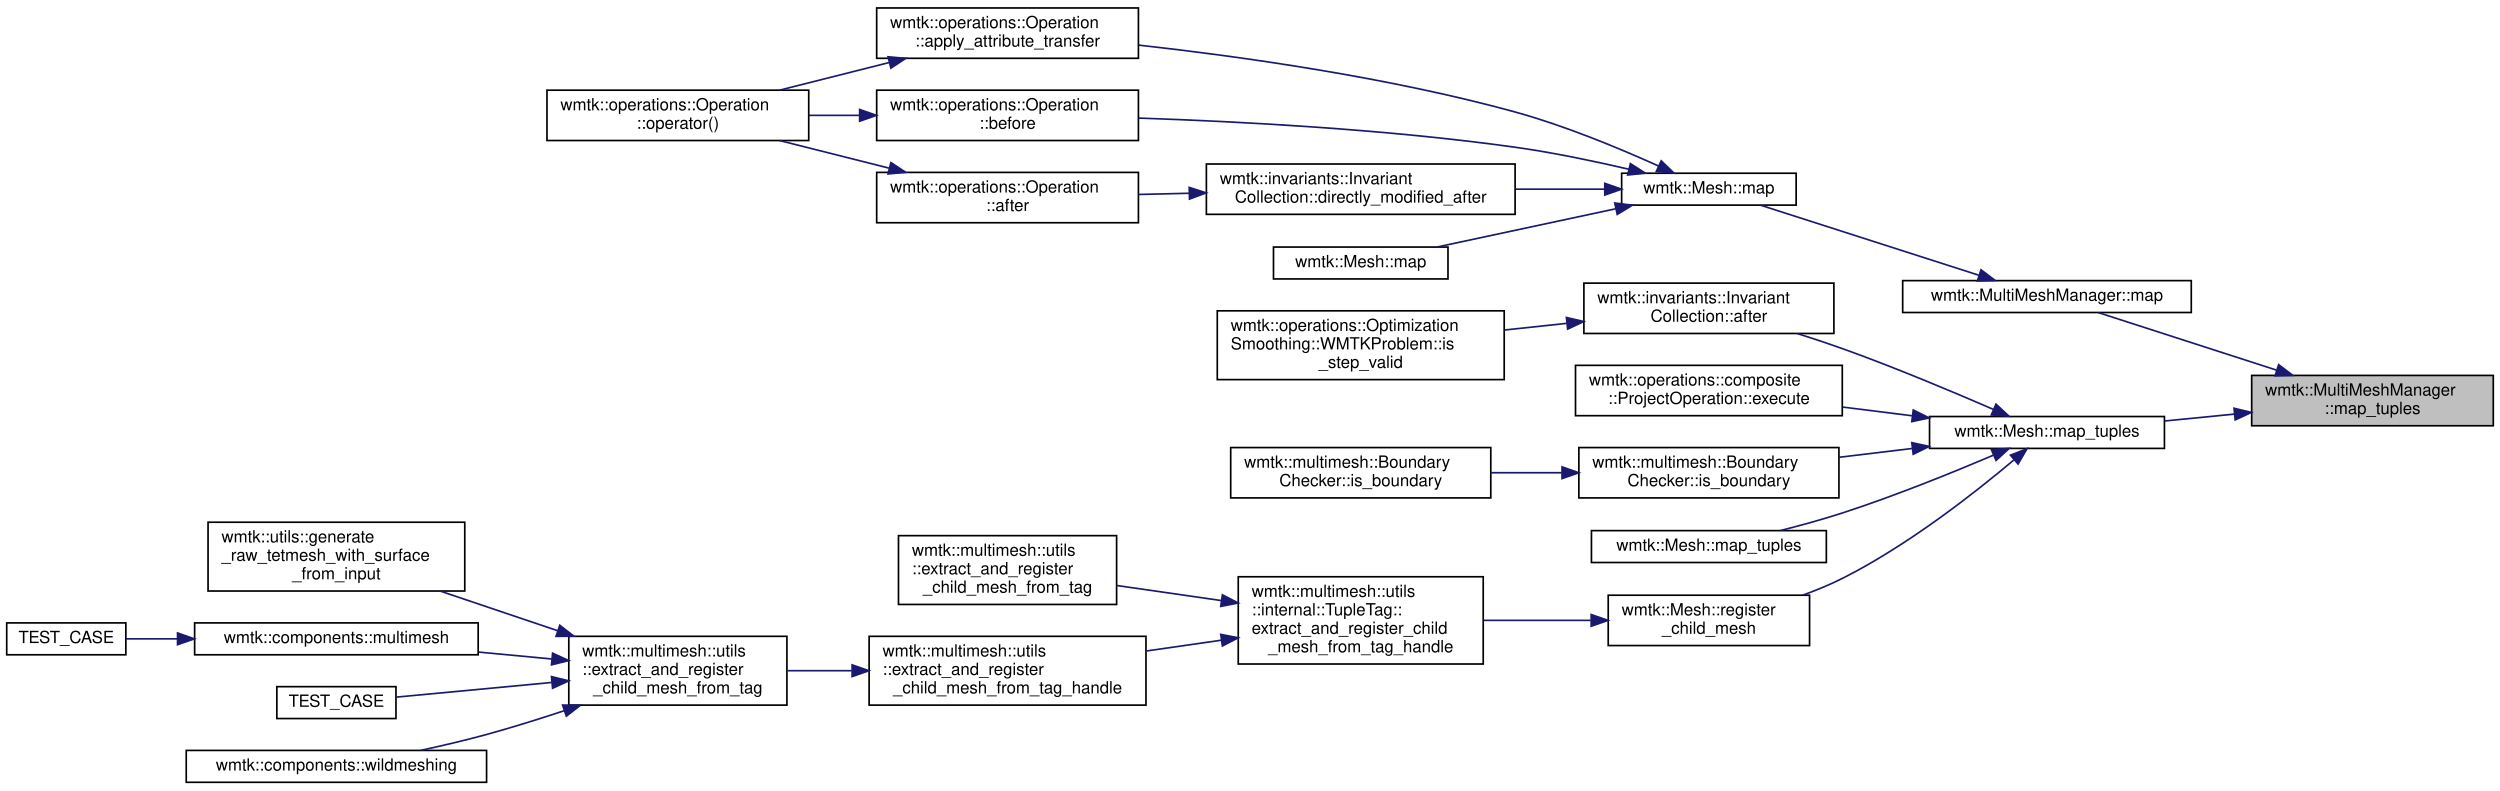
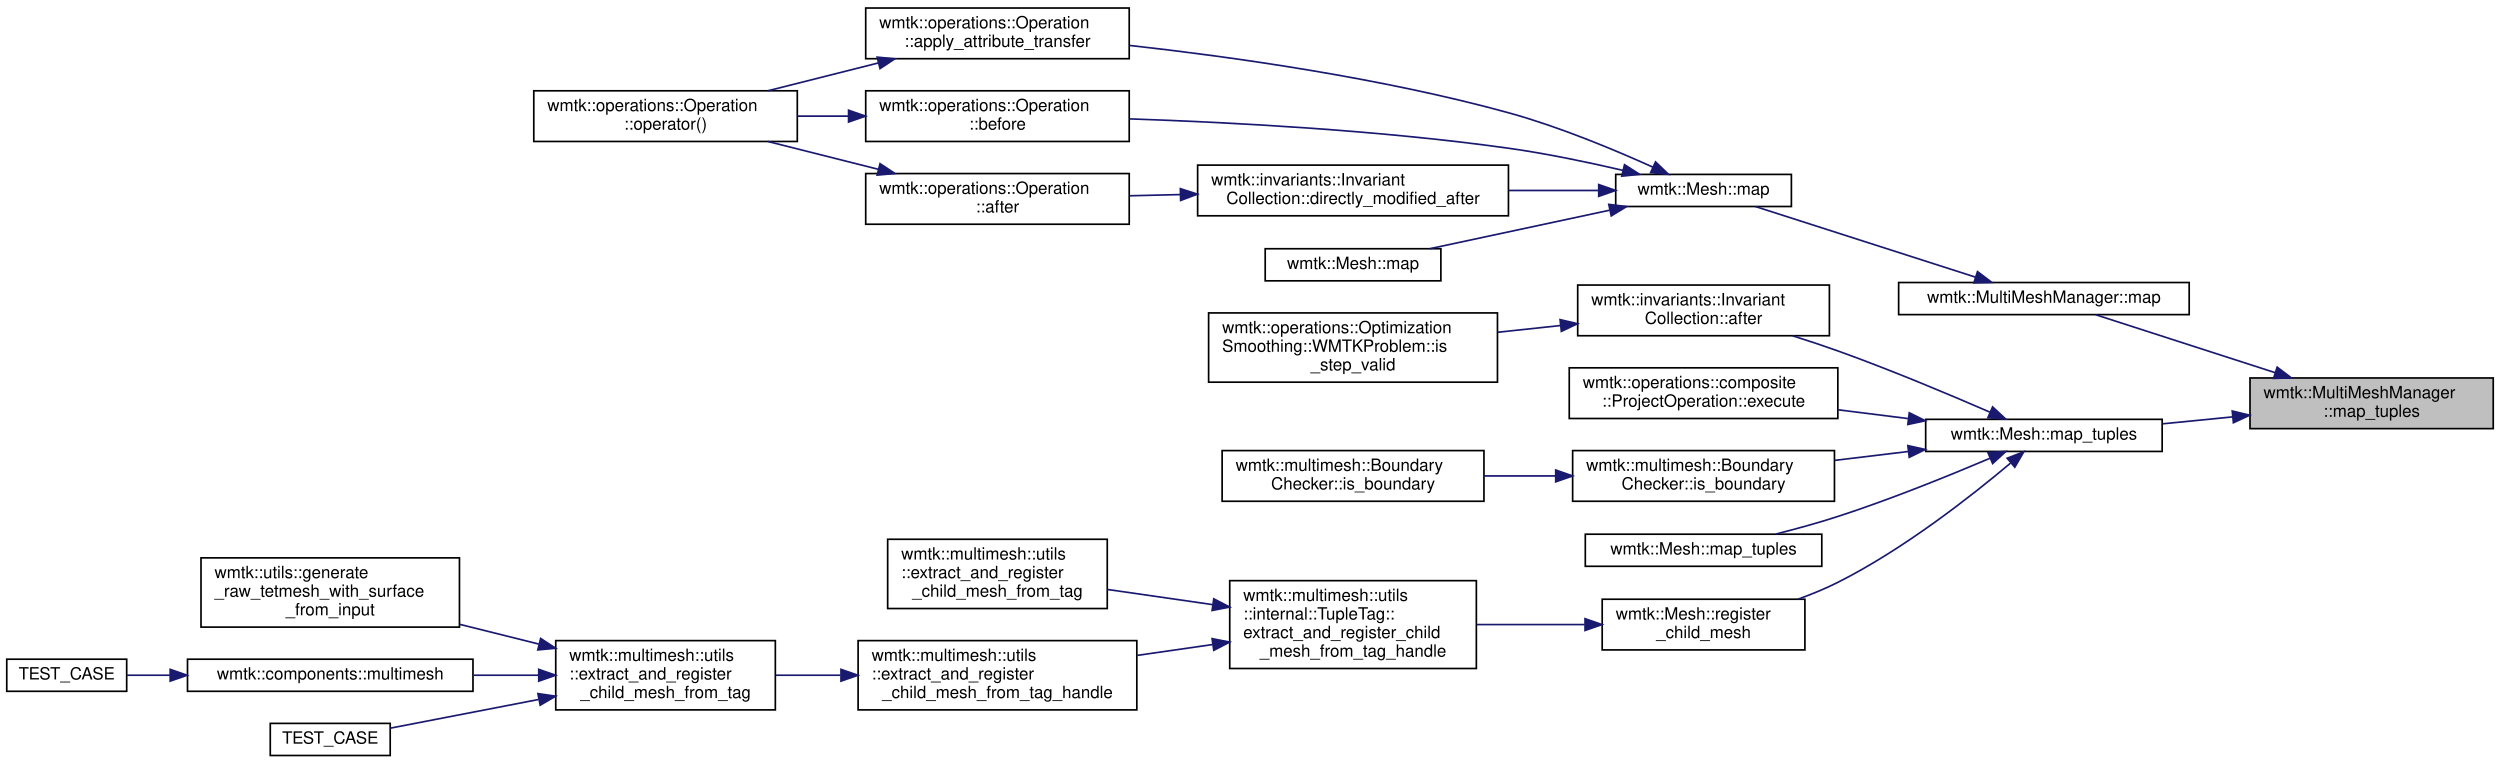
- <svg xmlns="http://www.w3.org/2000/svg" xmlns:xlink="http://www.w3.org/1999/xlink" width="1490pt" height="471pt" viewBox="0.00 0.00 1490.00 470.50">
-   <g id="graph0" class="graph" transform="scale(1 1) rotate(0) translate(4 466.5)">
+ <svg xmlns="http://www.w3.org/2000/svg" xmlns:xlink="http://www.w3.org/1999/xlink" width="1480pt" height="452pt" viewBox="0.00 0.00 1480.00 451.50">
+   <g id="graph0" class="graph" transform="scale(1 1) rotate(0) translate(4 447.5)">
    <g id="node1" class="node">
      <g id="a_node1">
        <a xlink:title="maps a simplex from this mesh to any other mesh">
-           <polygon fill="#bfbfbf" stroke="black" points="1338,-213 1338,-243 1482,-243 1482,-213 1338,-213" />
-           <text text-anchor="start" x="1346" y="-231" font-family="Helvetica,sans-Serif" font-size="10.00">wmtk::MultiMeshManager</text>
-           <text text-anchor="middle" x="1410" y="-220" font-family="Helvetica,sans-Serif" font-size="10.00">::map_tuples</text>
+           <polygon fill="#bfbfbf" stroke="black" points="1328,-194 1328,-224 1472,-224 1472,-194 1328,-194" />
+           <text text-anchor="start" x="1336" y="-212" font-family="Helvetica,sans-Serif" font-size="10.00">wmtk::MultiMeshManager</text>
+           <text text-anchor="middle" x="1400" y="-201" font-family="Helvetica,sans-Serif" font-size="10.00">::map_tuples</text>
        </a>
      </g>
    </g>
    <g id="node2" class="node">
      <g id="a_node2">
        <a xlink:href="classwmtk_1_1_multi_mesh_manager.html#ae76aeebb931d918c2fed74a94af892e8" target="_top" xlink:title="maps a simplex from this mesh to any other mesh">
-           <polygon fill="none" stroke="black" points="1130,-280.5 1130,-299.5 1302,-299.5 1302,-280.5 1130,-280.5" />
-           <text text-anchor="middle" x="1216" y="-287.5" font-family="Helvetica,sans-Serif" font-size="10.00">wmtk::MultiMeshManager::map</text>
+           <polygon fill="none" stroke="black" points="1120,-261.5 1120,-280.5 1292,-280.5 1292,-261.5 1120,-261.5" />
+           <text text-anchor="middle" x="1206" y="-268.5" font-family="Helvetica,sans-Serif" font-size="10.00">wmtk::MultiMeshManager::map</text>
        </a>
      </g>
    </g>
    <g id="edge1" class="edge">
-       <path fill="none" stroke="midnightblue" d="M1352.96,-246.1C1318.18,-257.33 1274.88,-271.31 1246.62,-280.43" />
-       <polygon fill="midnightblue" stroke="midnightblue" points="1354.08,-249.41 1362.52,-243.01 1351.93,-242.75 1354.08,-249.41" />
+       <path fill="none" stroke="midnightblue" d="M1342.96,-227.1C1308.18,-238.33 1264.88,-252.31 1236.62,-261.43" />
+       <polygon fill="midnightblue" stroke="midnightblue" points="1344.08,-230.41 1352.52,-224.01 1341.93,-223.75 1344.08,-230.41" />
    </g>
    <g id="node10" class="node">
      <g id="a_node10">
        <a xlink:href="classwmtk_1_1_mesh.html#a82637d24776e0e06e2124ce914c4b40f" target="_top" xlink:title="maps a simplex from this mesh to any other mesh">
-           <polygon fill="none" stroke="black" points="1146,-199.5 1146,-218.5 1286,-218.5 1286,-199.5 1146,-199.5" />
-           <text text-anchor="middle" x="1216" y="-206.5" font-family="Helvetica,sans-Serif" font-size="10.00">wmtk::Mesh::map_tuples</text>
+           <polygon fill="none" stroke="black" points="1136,-180.5 1136,-199.5 1276,-199.5 1276,-180.5 1136,-180.5" />
+           <text text-anchor="middle" x="1206" y="-187.5" font-family="Helvetica,sans-Serif" font-size="10.00">wmtk::Mesh::map_tuples</text>
        </a>
      </g>
    </g>
    <g id="edge11" class="edge">
-       <path fill="none" stroke="midnightblue" d="M1327.79,-219.96C1313.95,-218.59 1299.68,-217.18 1286.19,-215.85" />
-       <polygon fill="midnightblue" stroke="midnightblue" points="1327.48,-223.45 1337.78,-220.95 1328.17,-216.48 1327.48,-223.45" />
+       <path fill="none" stroke="midnightblue" d="M1317.79,-200.96C1303.95,-199.59 1289.68,-198.18 1276.19,-196.85" />
+       <polygon fill="midnightblue" stroke="midnightblue" points="1317.48,-204.45 1327.78,-201.95 1318.17,-197.48 1317.48,-204.45" />
    </g>
    <g id="node3" class="node">
      <g id="a_node3">
        <a xlink:href="classwmtk_1_1_mesh.html#abe23d31a7ad54af38da1bf7b6e232cab" target="_top" xlink:title="maps a simplex from this mesh to any other mesh">
-           <polygon fill="none" stroke="black" points="962.5,-344.5 962.5,-363.5 1066.5,-363.5 1066.5,-344.5 962.5,-344.5" />
-           <text text-anchor="middle" x="1014.5" y="-351.5" font-family="Helvetica,sans-Serif" font-size="10.00">wmtk::Mesh::map</text>
+           <polygon fill="none" stroke="black" points="952.5,-325.5 952.5,-344.5 1056.5,-344.5 1056.5,-325.5 952.5,-325.5" />
+           <text text-anchor="middle" x="1004.5" y="-332.5" font-family="Helvetica,sans-Serif" font-size="10.00">wmtk::Mesh::map</text>
        </a>
      </g>
    </g>
    <g id="edge2" class="edge">
-       <path fill="none" stroke="midnightblue" d="M1175.34,-302.72C1137.01,-315.02 1079.82,-333.37 1045.25,-344.46" />
-       <polygon fill="midnightblue" stroke="midnightblue" points="1176.68,-305.97 1185.13,-299.58 1174.54,-299.3 1176.68,-305.97" />
+       <path fill="none" stroke="midnightblue" d="M1165.34,-283.72C1127.01,-296.02 1069.82,-314.37 1035.25,-325.46" />
+       <polygon fill="midnightblue" stroke="midnightblue" points="1166.68,-286.97 1175.13,-280.58 1164.54,-280.3 1166.68,-286.97" />
    </g>
    <g id="node4" class="node">
      <g id="a_node4">
        <a xlink:href="classwmtk_1_1operations_1_1_operation.html#af181d255eb0ef5297646e0dc9dc817a7" target="_top" xlink:title=" ">
-           <polygon fill="none" stroke="black" points="518.5,-432 518.5,-462 674.5,-462 674.5,-432 518.5,-432" />
-           <text text-anchor="start" x="526.5" y="-450" font-family="Helvetica,sans-Serif" font-size="10.00">wmtk::operations::Operation</text>
-           <text text-anchor="middle" x="596.5" y="-439" font-family="Helvetica,sans-Serif" font-size="10.00">::apply_attribute_transfer</text>
+           <polygon fill="none" stroke="black" points="508.5,-413 508.5,-443 664.5,-443 664.5,-413 508.5,-413" />
+           <text text-anchor="start" x="516.5" y="-431" font-family="Helvetica,sans-Serif" font-size="10.00">wmtk::operations::Operation</text>
+           <text text-anchor="middle" x="586.5" y="-420" font-family="Helvetica,sans-Serif" font-size="10.00">::apply_attribute_transfer</text>
        </a>
      </g>
    </g>
    <g id="edge3" class="edge">
-       <path fill="none" stroke="midnightblue" d="M984.6,-367.75C961.82,-378.05 929,-391.75 899,-400 824.17,-420.58 736.25,-432.99 674.72,-439.85" />
-       <polygon fill="midnightblue" stroke="midnightblue" points="986.08,-370.92 993.71,-363.56 983.16,-364.56 986.08,-370.92" />
+       <path fill="none" stroke="midnightblue" d="M974.6,-348.75C951.82,-359.05 919,-372.75 889,-381 814.17,-401.58 726.25,-413.99 664.72,-420.85" />
+       <polygon fill="midnightblue" stroke="midnightblue" points="976.08,-351.92 983.71,-344.56 973.16,-345.56 976.08,-351.92" />
    </g>
    <g id="node6" class="node">
      <g id="a_node6">
        <a xlink:href="classwmtk_1_1operations_1_1_operation.html#ae802270b57ba3fe8ed2345b5777f46af" target="_top" xlink:title=" ">
-           <polygon fill="none" stroke="black" points="518.5,-383 518.5,-413 674.5,-413 674.5,-383 518.5,-383" />
-           <text text-anchor="start" x="526.5" y="-401" font-family="Helvetica,sans-Serif" font-size="10.00">wmtk::operations::Operation</text>
-           <text text-anchor="middle" x="596.5" y="-390" font-family="Helvetica,sans-Serif" font-size="10.00">::before</text>
+           <polygon fill="none" stroke="black" points="508.5,-364 508.5,-394 664.5,-394 664.5,-364 508.5,-364" />
+           <text text-anchor="start" x="516.5" y="-382" font-family="Helvetica,sans-Serif" font-size="10.00">wmtk::operations::Operation</text>
+           <text text-anchor="middle" x="586.5" y="-371" font-family="Helvetica,sans-Serif" font-size="10.00">::before</text>
        </a>
      </g>
    </g>
    <g id="edge5" class="edge">
-       <path fill="none" stroke="midnightblue" d="M966.84,-365.87C946.18,-370.69 921.51,-375.85 899,-379 823.16,-389.61 735.76,-394.29 674.66,-396.37" />
-       <polygon fill="midnightblue" stroke="midnightblue" points="967.71,-369.26 976.63,-363.54 966.09,-362.45 967.71,-369.26" />
+       <path fill="none" stroke="midnightblue" d="M956.84,-346.87C936.18,-351.69 911.51,-356.85 889,-360 813.16,-370.61 725.76,-375.29 664.66,-377.37" />
+       <polygon fill="midnightblue" stroke="midnightblue" points="957.71,-350.26 966.63,-344.54 956.09,-343.45 957.71,-350.26" />
    </g>
    <g id="node7" class="node">
      <g id="a_node7">
        <a xlink:href="classwmtk_1_1invariants_1_1_invariant_collection.html#a120325711274b7754c4b6ae6b12151c9" target="_top" xlink:title=" ">
-           <polygon fill="none" stroke="black" points="715,-339 715,-369 899,-369 899,-339 715,-339" />
-           <text text-anchor="start" x="723" y="-357" font-family="Helvetica,sans-Serif" font-size="10.00">wmtk::invariants::Invariant</text>
-           <text text-anchor="middle" x="807" y="-346" font-family="Helvetica,sans-Serif" font-size="10.00">Collection::directly_modified_after</text>
+           <polygon fill="none" stroke="black" points="705,-320 705,-350 889,-350 889,-320 705,-320" />
+           <text text-anchor="start" x="713" y="-338" font-family="Helvetica,sans-Serif" font-size="10.00">wmtk::invariants::Invariant</text>
+           <text text-anchor="middle" x="797" y="-327" font-family="Helvetica,sans-Serif" font-size="10.00">Collection::directly_modified_after</text>
        </a>
      </g>
    </g>
    <g id="edge7" class="edge">
-       <path fill="none" stroke="midnightblue" d="M952.3,-354C935.63,-354 917.2,-354 899.25,-354" />
-       <polygon fill="midnightblue" stroke="midnightblue" points="952.44,-357.5 962.44,-354 952.44,-350.5 952.44,-357.5" />
+       <path fill="none" stroke="midnightblue" d="M942.3,-335C925.63,-335 907.2,-335 889.25,-335" />
+       <polygon fill="midnightblue" stroke="midnightblue" points="942.44,-338.5 952.44,-335 942.44,-331.5 942.44,-338.5" />
    </g>
    <g id="node9" class="node">
      <g id="a_node9">
        <a xlink:href="classwmtk_1_1_mesh.html#a8b63c6ed94b08ec217f7d2aa0b73d28a" target="_top" xlink:title=" ">
-           <polygon fill="none" stroke="black" points="755,-300.5 755,-319.5 859,-319.5 859,-300.5 755,-300.5" />
-           <text text-anchor="middle" x="807" y="-307.5" font-family="Helvetica,sans-Serif" font-size="10.00">wmtk::Mesh::map</text>
+           <polygon fill="none" stroke="black" points="745,-281.5 745,-300.5 849,-300.5 849,-281.5 745,-281.5" />
+           <text text-anchor="middle" x="797" y="-288.5" font-family="Helvetica,sans-Serif" font-size="10.00">wmtk::Mesh::map</text>
        </a>
      </g>
    </g>
    <g id="edge10" class="edge">
-       <path fill="none" stroke="midnightblue" d="M958.89,-342.31C925.65,-335.19 883.72,-326.21 852.5,-319.53" />
-       <polygon fill="midnightblue" stroke="midnightblue" points="958.4,-345.78 968.91,-344.45 959.86,-338.94 958.4,-345.78" />
+       <path fill="none" stroke="midnightblue" d="M948.89,-323.31C915.65,-316.19 873.72,-307.21 842.5,-300.53" />
+       <polygon fill="midnightblue" stroke="midnightblue" points="948.4,-326.78 958.91,-325.45 949.86,-319.94 948.4,-326.78" />
    </g>
    <g id="node5" class="node">
      <g id="a_node5">
        <a xlink:href="classwmtk_1_1operations_1_1_operation.html#a9c6426d34b54642aacb28e7cf93e328f" target="_top" xlink:title=" ">
-           <polygon fill="none" stroke="black" points="322,-383 322,-413 478,-413 478,-383 322,-383" />
-           <text text-anchor="start" x="330" y="-401" font-family="Helvetica,sans-Serif" font-size="10.00">wmtk::operations::Operation</text>
-           <text text-anchor="middle" x="400" y="-390" font-family="Helvetica,sans-Serif" font-size="10.00">::operator()</text>
+           <polygon fill="none" stroke="black" points="312,-364 312,-394 468,-394 468,-364 312,-364" />
+           <text text-anchor="start" x="320" y="-382" font-family="Helvetica,sans-Serif" font-size="10.00">wmtk::operations::Operation</text>
+           <text text-anchor="middle" x="390" y="-371" font-family="Helvetica,sans-Serif" font-size="10.00">::operator()</text>
        </a>
      </g>
    </g>
    <g id="edge4" class="edge">
-       <path fill="none" stroke="midnightblue" d="M525.84,-429.45C504.48,-424.07 481.19,-418.2 460.57,-413.01" />
-       <polygon fill="midnightblue" stroke="midnightblue" points="525.27,-432.92 535.82,-431.97 526.98,-426.13 525.27,-432.92" />
+       <path fill="none" stroke="midnightblue" d="M515.84,-410.45C494.48,-405.07 471.19,-399.2 450.57,-394.01" />
+       <polygon fill="midnightblue" stroke="midnightblue" points="515.27,-413.92 525.82,-412.97 516.98,-407.13 515.27,-413.92" />
    </g>
    <g id="edge6" class="edge">
-       <path fill="none" stroke="midnightblue" d="M508.32,-398C498.23,-398 488,-398 478.06,-398" />
-       <polygon fill="midnightblue" stroke="midnightblue" points="508.35,-401.5 518.35,-398 508.35,-394.5 508.35,-401.5" />
+       <path fill="none" stroke="midnightblue" d="M498.32,-379C488.23,-379 478,-379 468.06,-379" />
+       <polygon fill="midnightblue" stroke="midnightblue" points="498.35,-382.5 508.35,-379 498.35,-375.5 498.35,-382.5" />
    </g>
    <g id="node8" class="node">
      <g id="a_node8">
        <a xlink:href="classwmtk_1_1operations_1_1_operation.html#a3cf4616909230345e0039b33c28d9214" target="_top" xlink:title=" ">
-           <polygon fill="none" stroke="black" points="518.5,-334 518.5,-364 674.5,-364 674.5,-334 518.5,-334" />
-           <text text-anchor="start" x="526.5" y="-352" font-family="Helvetica,sans-Serif" font-size="10.00">wmtk::operations::Operation</text>
-           <text text-anchor="middle" x="596.5" y="-341" font-family="Helvetica,sans-Serif" font-size="10.00">::after</text>
+           <polygon fill="none" stroke="black" points="508.5,-315 508.5,-345 664.5,-345 664.5,-315 508.5,-315" />
+           <text text-anchor="start" x="516.5" y="-333" font-family="Helvetica,sans-Serif" font-size="10.00">wmtk::operations::Operation</text>
+           <text text-anchor="middle" x="586.5" y="-322" font-family="Helvetica,sans-Serif" font-size="10.00">::after</text>
        </a>
      </g>
    </g>
    <g id="edge8" class="edge">
-       <path fill="none" stroke="midnightblue" d="M704.79,-351.57C694.69,-351.33 684.56,-351.09 674.77,-350.85" />
-       <polygon fill="midnightblue" stroke="midnightblue" points="704.77,-355.07 714.85,-351.81 704.94,-348.08 704.77,-355.07" />
+       <path fill="none" stroke="midnightblue" d="M694.79,-332.57C684.69,-332.33 674.56,-332.09 664.77,-331.85" />
+       <polygon fill="midnightblue" stroke="midnightblue" points="694.77,-336.07 704.85,-332.81 694.94,-329.08 694.77,-336.07" />
    </g>
    <g id="edge9" class="edge">
-       <path fill="none" stroke="midnightblue" d="M525.84,-366.55C504.48,-371.93 481.19,-377.8 460.57,-382.99" />
-       <polygon fill="midnightblue" stroke="midnightblue" points="526.98,-369.87 535.82,-364.03 525.27,-363.08 526.98,-369.87" />
+       <path fill="none" stroke="midnightblue" d="M515.84,-347.55C494.48,-352.93 471.19,-358.8 450.57,-363.99" />
+       <polygon fill="midnightblue" stroke="midnightblue" points="516.98,-350.87 525.82,-345.03 515.27,-344.08 516.98,-350.87" />
    </g>
    <g id="node11" class="node">
      <g id="a_node11">
        <a xlink:href="classwmtk_1_1invariants_1_1_invariant_collection.html#a8ca33e950e39423425248ba8d25b3dca" target="_top" xlink:title=" ">
-           <polygon fill="none" stroke="black" points="940,-268 940,-298 1089,-298 1089,-268 940,-268" />
-           <text text-anchor="start" x="948" y="-286" font-family="Helvetica,sans-Serif" font-size="10.00">wmtk::invariants::Invariant</text>
-           <text text-anchor="middle" x="1014.5" y="-275" font-family="Helvetica,sans-Serif" font-size="10.00">Collection::after</text>
+           <polygon fill="none" stroke="black" points="930,-249 930,-279 1079,-279 1079,-249 930,-249" />
+           <text text-anchor="start" x="938" y="-267" font-family="Helvetica,sans-Serif" font-size="10.00">wmtk::invariants::Invariant</text>
+           <text text-anchor="middle" x="1004.5" y="-256" font-family="Helvetica,sans-Serif" font-size="10.00">Collection::after</text>
        </a>
      </g>
    </g>
    <g id="edge12" class="edge">
-       <path fill="none" stroke="midnightblue" d="M1183.99,-222.77C1159.73,-233.31 1125.03,-247.87 1094,-259 1085.41,-262.08 1076.22,-265.12 1067.25,-267.94" />
-       <polygon fill="midnightblue" stroke="midnightblue" points="1185.62,-225.88 1193.38,-218.66 1182.82,-219.46 1185.62,-225.88" />
+       <path fill="none" stroke="midnightblue" d="M1173.99,-203.77C1149.73,-214.31 1115.03,-228.87 1084,-240 1075.41,-243.08 1066.22,-246.12 1057.25,-248.94" />
+       <polygon fill="midnightblue" stroke="midnightblue" points="1175.62,-206.88 1183.38,-199.66 1172.82,-200.46 1175.62,-206.88" />
    </g>
    <g id="node13" class="node">
      <g id="a_node13">
        <a xlink:href="classwmtk_1_1operations_1_1composite_1_1_project_operation.html#ac0aa2bc6e51b9d8f94fd5943627545dd" target="_top" xlink:title="returns an empty vector in case of failure">
-           <polygon fill="none" stroke="black" points="935,-219 935,-249 1094,-249 1094,-219 935,-219" />
-           <text text-anchor="start" x="943" y="-237" font-family="Helvetica,sans-Serif" font-size="10.00">wmtk::operations::composite</text>
-           <text text-anchor="middle" x="1014.5" y="-226" font-family="Helvetica,sans-Serif" font-size="10.00">::ProjectOperation::execute</text>
+           <polygon fill="none" stroke="black" points="925,-200 925,-230 1084,-230 1084,-200 925,-200" />
+           <text text-anchor="start" x="933" y="-218" font-family="Helvetica,sans-Serif" font-size="10.00">wmtk::operations::composite</text>
+           <text text-anchor="middle" x="1004.5" y="-207" font-family="Helvetica,sans-Serif" font-size="10.00">::ProjectOperation::execute</text>
        </a>
      </g>
    </g>
    <g id="edge14" class="edge">
-       <path fill="none" stroke="midnightblue" d="M1135.5,-218.96C1121.89,-220.67 1107.75,-222.44 1094.16,-224.14" />
-       <polygon fill="midnightblue" stroke="midnightblue" points="1136.3,-222.39 1145.78,-217.67 1135.43,-215.44 1136.3,-222.39" />
+       <path fill="none" stroke="midnightblue" d="M1125.5,-199.96C1111.89,-201.67 1097.75,-203.44 1084.16,-205.14" />
+       <polygon fill="midnightblue" stroke="midnightblue" points="1126.3,-203.39 1135.78,-198.67 1125.43,-196.44 1126.3,-203.39" />
    </g>
    <g id="node14" class="node">
      <g id="a_node14">
        <a xlink:href="classwmtk_1_1multimesh_1_1_boundary_checker.html#ac3757a6c4ff01617e4c0ac4b968407b5" target="_top" xlink:title=" ">
-           <polygon fill="none" stroke="black" points="937,-170 937,-200 1092,-200 1092,-170 937,-170" />
-           <text text-anchor="start" x="945" y="-188" font-family="Helvetica,sans-Serif" font-size="10.00">wmtk::multimesh::Boundary</text>
-           <text text-anchor="middle" x="1014.5" y="-177" font-family="Helvetica,sans-Serif" font-size="10.00">Checker::is_boundary</text>
+           <polygon fill="none" stroke="black" points="927,-151 927,-181 1082,-181 1082,-151 927,-151" />
+           <text text-anchor="start" x="935" y="-169" font-family="Helvetica,sans-Serif" font-size="10.00">wmtk::multimesh::Boundary</text>
+           <text text-anchor="middle" x="1004.5" y="-158" font-family="Helvetica,sans-Serif" font-size="10.00">Checker::is_boundary</text>
        </a>
      </g>
    </g>
    <g id="edge15" class="edge">
-       <path fill="none" stroke="midnightblue" d="M1135.49,-199.44C1121.19,-197.71 1106.31,-195.92 1092.09,-194.21" />
-       <polygon fill="midnightblue" stroke="midnightblue" points="1135.44,-202.95 1145.78,-200.67 1136.27,-196 1135.44,-202.95" />
+       <path fill="none" stroke="midnightblue" d="M1125.49,-180.44C1111.19,-178.71 1096.31,-176.92 1082.09,-175.21" />
+       <polygon fill="midnightblue" stroke="midnightblue" points="1125.44,-183.95 1135.78,-181.67 1126.27,-177 1125.44,-183.95" />
    </g>
    <g id="node16" class="node">
      <g id="a_node16">
        <a xlink:href="classwmtk_1_1_mesh.html#a2d38639fa705c42719431cdffe7885fb" target="_top" xlink:title=" ">
-           <polygon fill="none" stroke="black" points="944.5,-131.5 944.5,-150.5 1084.5,-150.5 1084.5,-131.5 944.5,-131.5" />
-           <text text-anchor="middle" x="1014.5" y="-138.5" font-family="Helvetica,sans-Serif" font-size="10.00">wmtk::Mesh::map_tuples</text>
+           <polygon fill="none" stroke="black" points="934.5,-112.5 934.5,-131.5 1074.5,-131.5 1074.5,-112.5 934.5,-112.5" />
+           <text text-anchor="middle" x="1004.5" y="-119.5" font-family="Helvetica,sans-Serif" font-size="10.00">wmtk::Mesh::map_tuples</text>
        </a>
      </g>
    </g>
    <g id="edge17" class="edge">
-       <path fill="none" stroke="midnightblue" d="M1184.07,-195.46C1159.86,-185.17 1125.18,-171.11 1094,-161 1082.23,-157.18 1069.27,-153.63 1057.34,-150.6" />
-       <polygon fill="midnightblue" stroke="midnightblue" points="1182.88,-198.75 1193.45,-199.48 1185.64,-192.32 1182.88,-198.75" />
+       <path fill="none" stroke="midnightblue" d="M1174.07,-176.46C1149.86,-166.17 1115.18,-152.11 1084,-142 1072.23,-138.18 1059.27,-134.63 1047.34,-131.6" />
+       <polygon fill="midnightblue" stroke="midnightblue" points="1172.88,-179.75 1183.45,-180.48 1175.64,-173.32 1172.88,-179.75" />
    </g>
    <g id="node17" class="node">
      <g id="a_node17">
        <a xlink:href="classwmtk_1_1_mesh.html#a333e19ee5ddb037313fa7dbdb0e41771" target="_top" xlink:title="register a mesh as the child of this mesh">
-           <polygon fill="none" stroke="black" points="954.5,-82 954.5,-112 1074.5,-112 1074.5,-82 954.5,-82" />
-           <text text-anchor="start" x="962.5" y="-100" font-family="Helvetica,sans-Serif" font-size="10.00">wmtk::Mesh::register</text>
-           <text text-anchor="middle" x="1014.5" y="-89" font-family="Helvetica,sans-Serif" font-size="10.00">_child_mesh</text>
+           <polygon fill="none" stroke="black" points="944.5,-63 944.5,-93 1064.5,-93 1064.5,-63 944.5,-63" />
+           <text text-anchor="start" x="952.5" y="-81" font-family="Helvetica,sans-Serif" font-size="10.00">wmtk::Mesh::register</text>
+           <text text-anchor="middle" x="1004.5" y="-70" font-family="Helvetica,sans-Serif" font-size="10.00">_child_mesh</text>
        </a>
      </g>
    </g>
    <g id="edge18" class="edge">
-       <path fill="none" stroke="midnightblue" d="M1196.26,-192.61C1173.46,-173.4 1133.15,-141.68 1094,-122 1086.59,-118.27 1078.51,-114.95 1070.44,-112.04" />
-       <polygon fill="midnightblue" stroke="midnightblue" points="1194.22,-195.48 1204.1,-199.32 1198.77,-190.16 1194.22,-195.48" />
+       <path fill="none" stroke="midnightblue" d="M1186.26,-173.61C1163.46,-154.4 1123.15,-122.68 1084,-103 1076.59,-99.27 1068.51,-95.95 1060.44,-93.04" />
+       <polygon fill="midnightblue" stroke="midnightblue" points="1184.22,-176.48 1194.1,-180.32 1188.77,-171.16 1184.22,-176.48" />
    </g>
    <g id="node12" class="node">
      <g id="a_node12">
        <a xlink:href="classwmtk_1_1operations_1_1_optimization_smoothing_1_1_w_m_t_k_problem.html#a656eb77b00a2c1bf2e2fd918b275078b" target="_top" xlink:title=" ">
-           <polygon fill="none" stroke="black" points="721.5,-240.5 721.5,-281.5 892.5,-281.5 892.5,-240.5 721.5,-240.5" />
-           <text text-anchor="start" x="729.5" y="-269.5" font-family="Helvetica,sans-Serif" font-size="10.00">wmtk::operations::Optimization</text>
-           <text text-anchor="start" x="729.5" y="-258.5" font-family="Helvetica,sans-Serif" font-size="10.00">Smoothing::WMTKProblem::is</text>
-           <text text-anchor="middle" x="807" y="-247.5" font-family="Helvetica,sans-Serif" font-size="10.00">_step_valid</text>
+           <polygon fill="none" stroke="black" points="711.5,-221.5 711.5,-262.5 882.5,-262.5 882.5,-221.5 711.5,-221.5" />
+           <text text-anchor="start" x="719.5" y="-250.5" font-family="Helvetica,sans-Serif" font-size="10.00">wmtk::operations::Optimization</text>
+           <text text-anchor="start" x="719.5" y="-239.5" font-family="Helvetica,sans-Serif" font-size="10.00">Smoothing::WMTKProblem::is</text>
+           <text text-anchor="middle" x="797" y="-228.5" font-family="Helvetica,sans-Serif" font-size="10.00">_step_valid</text>
        </a>
      </g>
    </g>
    <g id="edge13" class="edge">
-       <path fill="none" stroke="midnightblue" d="M929.72,-274.03C917.49,-272.72 904.88,-271.37 892.64,-270.06" />
-       <polygon fill="midnightblue" stroke="midnightblue" points="929.57,-277.54 939.89,-275.12 930.32,-270.57 929.57,-277.54" />
+       <path fill="none" stroke="midnightblue" d="M919.72,-255.03C907.49,-253.72 894.88,-252.37 882.64,-251.06" />
+       <polygon fill="midnightblue" stroke="midnightblue" points="919.57,-258.54 929.89,-256.12 920.32,-251.57 919.57,-258.54" />
    </g>
    <g id="node15" class="node">
      <g id="a_node15">
        <a xlink:href="classwmtk_1_1multimesh_1_1_boundary_checker.html#a3ed1904d61f664b9905f95924e8d6b64" target="_top" xlink:title=" ">
-           <polygon fill="none" stroke="black" points="729.5,-170 729.5,-200 884.5,-200 884.5,-170 729.5,-170" />
-           <text text-anchor="start" x="737.5" y="-188" font-family="Helvetica,sans-Serif" font-size="10.00">wmtk::multimesh::Boundary</text>
-           <text text-anchor="middle" x="807" y="-177" font-family="Helvetica,sans-Serif" font-size="10.00">Checker::is_boundary</text>
+           <polygon fill="none" stroke="black" points="719.5,-151 719.5,-181 874.5,-181 874.5,-151 719.5,-151" />
+           <text text-anchor="start" x="727.5" y="-169" font-family="Helvetica,sans-Serif" font-size="10.00">wmtk::multimesh::Boundary</text>
+           <text text-anchor="middle" x="797" y="-158" font-family="Helvetica,sans-Serif" font-size="10.00">Checker::is_boundary</text>
        </a>
      </g>
    </g>
    <g id="edge16" class="edge">
-       <path fill="none" stroke="midnightblue" d="M926.85,-185C912.81,-185 898.36,-185 884.58,-185" />
-       <polygon fill="midnightblue" stroke="midnightblue" points="926.98,-188.5 936.98,-185 926.98,-181.5 926.98,-188.5" />
+       <path fill="none" stroke="midnightblue" d="M916.85,-166C902.81,-166 888.36,-166 874.58,-166" />
+       <polygon fill="midnightblue" stroke="midnightblue" points="916.98,-169.5 926.98,-166 916.98,-162.5 916.98,-169.5" />
    </g>
    <g id="node18" class="node">
      <g id="a_node18">
        <a xlink:href="classwmtk_1_1multimesh_1_1utils_1_1internal_1_1_tuple_tag.html#a89f54c784fb3d50bba75eb8d5db6ed8a" target="_top" xlink:title=" ">
-           <polygon fill="none" stroke="black" points="734,-71 734,-123 880,-123 880,-71 734,-71" />
-           <text text-anchor="start" x="742" y="-111" font-family="Helvetica,sans-Serif" font-size="10.00">wmtk::multimesh::utils</text>
-           <text text-anchor="start" x="742" y="-100" font-family="Helvetica,sans-Serif" font-size="10.00">::internal::TupleTag::</text>
-           <text text-anchor="start" x="742" y="-89" font-family="Helvetica,sans-Serif" font-size="10.00">extract_and_register_child</text>
-           <text text-anchor="middle" x="807" y="-78" font-family="Helvetica,sans-Serif" font-size="10.00">_mesh_from_tag_handle</text>
+           <polygon fill="none" stroke="black" points="724,-52 724,-104 870,-104 870,-52 724,-52" />
+           <text text-anchor="start" x="732" y="-92" font-family="Helvetica,sans-Serif" font-size="10.00">wmtk::multimesh::utils</text>
+           <text text-anchor="start" x="732" y="-81" font-family="Helvetica,sans-Serif" font-size="10.00">::internal::TupleTag::</text>
+           <text text-anchor="start" x="732" y="-70" font-family="Helvetica,sans-Serif" font-size="10.00">extract_and_register_child</text>
+           <text text-anchor="middle" x="797" y="-59" font-family="Helvetica,sans-Serif" font-size="10.00">_mesh_from_tag_handle</text>
        </a>
      </g>
    </g>
    <g id="edge19" class="edge">
-       <path fill="none" stroke="midnightblue" d="M944.1,-97C923.54,-97 900.98,-97 880.24,-97" />
-       <polygon fill="midnightblue" stroke="midnightblue" points="944.34,-100.5 954.34,-97 944.34,-93.5 944.34,-100.5" />
+       <path fill="none" stroke="midnightblue" d="M934.1,-78C913.54,-78 890.98,-78 870.24,-78" />
+       <polygon fill="midnightblue" stroke="midnightblue" points="934.34,-81.5 944.34,-78 934.34,-74.5 934.34,-81.5" />
    </g>
    <g id="node19" class="node">
      <g id="a_node19">
        <a xlink:href="namespacewmtk_1_1multimesh_1_1utils.html#a197be9245149c7042613aeacf231ec1d" target="_top" xlink:title="extract a child mesh based on the tag handle and the tag value, and register it to the input (parent)...">
-           <polygon fill="none" stroke="black" points="531.5,-106.5 531.5,-147.5 661.5,-147.5 661.5,-106.5 531.5,-106.5" />
-           <text text-anchor="start" x="539.5" y="-135.5" font-family="Helvetica,sans-Serif" font-size="10.00">wmtk::multimesh::utils</text>
-           <text text-anchor="start" x="539.5" y="-124.5" font-family="Helvetica,sans-Serif" font-size="10.00">::extract_and_register</text>
-           <text text-anchor="middle" x="596.5" y="-113.5" font-family="Helvetica,sans-Serif" font-size="10.00">_child_mesh_from_tag</text>
+           <polygon fill="none" stroke="black" points="521.5,-87.5 521.5,-128.5 651.5,-128.5 651.5,-87.5 521.5,-87.5" />
+           <text text-anchor="start" x="529.5" y="-116.5" font-family="Helvetica,sans-Serif" font-size="10.00">wmtk::multimesh::utils</text>
+           <text text-anchor="start" x="529.5" y="-105.5" font-family="Helvetica,sans-Serif" font-size="10.00">::extract_and_register</text>
+           <text text-anchor="middle" x="586.5" y="-94.5" font-family="Helvetica,sans-Serif" font-size="10.00">_child_mesh_from_tag</text>
        </a>
      </g>
    </g>
    <g id="edge20" class="edge">
-       <path fill="none" stroke="midnightblue" d="M723.89,-108.81C703.17,-111.8 681.22,-114.95 661.53,-117.79" />
-       <polygon fill="midnightblue" stroke="midnightblue" points="724.55,-112.25 733.95,-107.37 723.56,-105.33 724.55,-112.25" />
+       <path fill="none" stroke="midnightblue" d="M713.89,-89.81C693.17,-92.8 671.22,-95.95 651.53,-98.79" />
+       <polygon fill="midnightblue" stroke="midnightblue" points="714.55,-93.25 723.95,-88.37 713.56,-86.33 714.55,-93.25" />
    </g>
    <g id="node20" class="node">
      <g id="a_node20">
        <a xlink:href="namespacewmtk_1_1multimesh_1_1utils.html#a3ba02c50321ce0e6095c107cbb5edc13" target="_top" xlink:title="extract a child mesh based on the tag handle and the tag value, and register it to the input (parent)...">
-           <polygon fill="none" stroke="black" points="514,-46.5 514,-87.5 679,-87.5 679,-46.5 514,-46.5" />
-           <text text-anchor="start" x="522" y="-75.5" font-family="Helvetica,sans-Serif" font-size="10.00">wmtk::multimesh::utils</text>
-           <text text-anchor="start" x="522" y="-64.5" font-family="Helvetica,sans-Serif" font-size="10.00">::extract_and_register</text>
-           <text text-anchor="middle" x="596.5" y="-53.5" font-family="Helvetica,sans-Serif" font-size="10.00">_child_mesh_from_tag_handle</text>
+           <polygon fill="none" stroke="black" points="504,-27.5 504,-68.5 669,-68.5 669,-27.5 504,-27.5" />
+           <text text-anchor="start" x="512" y="-56.5" font-family="Helvetica,sans-Serif" font-size="10.00">wmtk::multimesh::utils</text>
+           <text text-anchor="start" x="512" y="-45.5" font-family="Helvetica,sans-Serif" font-size="10.00">::extract_and_register</text>
+           <text text-anchor="middle" x="586.5" y="-34.5" font-family="Helvetica,sans-Serif" font-size="10.00">_child_mesh_from_tag_handle</text>
        </a>
      </g>
    </g>
    <g id="edge21" class="edge">
-       <path fill="none" stroke="midnightblue" d="M723.89,-85.19C709.2,-83.07 693.89,-80.87 679.2,-78.76" />
-       <polygon fill="midnightblue" stroke="midnightblue" points="723.56,-88.67 733.95,-86.63 724.55,-81.75 723.56,-88.67" />
+       <path fill="none" stroke="midnightblue" d="M713.89,-66.19C699.2,-64.07 683.89,-61.87 669.2,-59.76" />
+       <polygon fill="midnightblue" stroke="midnightblue" points="713.56,-69.67 723.95,-67.63 714.55,-62.75 713.56,-69.67" />
    </g>
    <g id="node21" class="node">
      <g id="a_node21">
        <a xlink:href="namespacewmtk_1_1multimesh_1_1utils.html#a9349b24597b61459c9d98753ae5234f1" target="_top" xlink:title="extract a child mesh based on the given tag and tag value, and register it to the input (parent) mesh">
-           <polygon fill="none" stroke="black" points="335,-46.5 335,-87.5 465,-87.5 465,-46.5 335,-46.5" />
-           <text text-anchor="start" x="343" y="-75.5" font-family="Helvetica,sans-Serif" font-size="10.00">wmtk::multimesh::utils</text>
-           <text text-anchor="start" x="343" y="-64.5" font-family="Helvetica,sans-Serif" font-size="10.00">::extract_and_register</text>
-           <text text-anchor="middle" x="400" y="-53.5" font-family="Helvetica,sans-Serif" font-size="10.00">_child_mesh_from_tag</text>
+           <polygon fill="none" stroke="black" points="325,-27.5 325,-68.5 455,-68.5 455,-27.5 325,-27.5" />
+           <text text-anchor="start" x="333" y="-56.5" font-family="Helvetica,sans-Serif" font-size="10.00">wmtk::multimesh::utils</text>
+           <text text-anchor="start" x="333" y="-45.5" font-family="Helvetica,sans-Serif" font-size="10.00">::extract_and_register</text>
+           <text text-anchor="middle" x="390" y="-34.5" font-family="Helvetica,sans-Serif" font-size="10.00">_child_mesh_from_tag</text>
        </a>
      </g>
    </g>
    <g id="edge22" class="edge">
-       <path fill="none" stroke="midnightblue" d="M503.54,-67C490.61,-67 477.55,-67 465.29,-67" />
-       <polygon fill="midnightblue" stroke="midnightblue" points="503.86,-70.5 513.86,-67 503.86,-63.5 503.86,-70.5" />
+       <path fill="none" stroke="midnightblue" d="M493.54,-48C480.61,-48 467.55,-48 455.29,-48" />
+       <polygon fill="midnightblue" stroke="midnightblue" points="493.86,-51.5 503.86,-48 493.86,-44.5 493.86,-51.5" />
    </g>
    <g id="node22" class="node">
      <g id="a_node22">
        <a xlink:href="namespacewmtk_1_1utils.html#af5ade8ca9598ff7d68dd37bcf395b9aa" target="_top" xlink:title=" ">
-           <polygon fill="none" stroke="black" points="120,-114.5 120,-155.5 273,-155.5 273,-114.5 120,-114.5" />
-           <text text-anchor="start" x="128" y="-143.5" font-family="Helvetica,sans-Serif" font-size="10.00">wmtk::utils::generate</text>
-           <text text-anchor="start" x="128" y="-132.5" font-family="Helvetica,sans-Serif" font-size="10.00">_raw_tetmesh_with_surface</text>
-           <text text-anchor="middle" x="196.5" y="-121.5" font-family="Helvetica,sans-Serif" font-size="10.00">_from_input</text>
+           <polygon fill="none" stroke="black" points="115,-76.5 115,-117.5 268,-117.5 268,-76.5 115,-76.5" />
+           <text text-anchor="start" x="123" y="-105.5" font-family="Helvetica,sans-Serif" font-size="10.00">wmtk::utils::generate</text>
+           <text text-anchor="start" x="123" y="-94.5" font-family="Helvetica,sans-Serif" font-size="10.00">_raw_tetmesh_with_surface</text>
+           <text text-anchor="middle" x="191.5" y="-83.5" font-family="Helvetica,sans-Serif" font-size="10.00">_from_input</text>
        </a>
      </g>
    </g>
    <g id="edge23" class="edge">
-       <path fill="none" stroke="midnightblue" d="M328.36,-90.84C305.5,-98.55 280.37,-107.03 258.3,-114.48" />
-       <polygon fill="midnightblue" stroke="midnightblue" points="329.64,-94.1 338,-87.59 327.4,-87.47 329.64,-94.1" />
+       <path fill="none" stroke="midnightblue" d="M314.99,-66.45C299.67,-70.28 283.5,-74.31 268.11,-78.15" />
+       <polygon fill="midnightblue" stroke="midnightblue" points="316.07,-69.79 324.93,-63.98 314.38,-63 316.07,-69.79" />
    </g>
    <g id="node23" class="node">
      <g id="a_node23">
        <a xlink:href="namespacewmtk_1_1components.html#aac69455341d52516952b0655d254ec51" target="_top" xlink:title=" ">
-           <polygon fill="none" stroke="black" points="112,-76.5 112,-95.5 281,-95.5 281,-76.5 112,-76.5" />
-           <text text-anchor="middle" x="196.5" y="-83.5" font-family="Helvetica,sans-Serif" font-size="10.00">wmtk::components::multimesh</text>
+           <polygon fill="none" stroke="black" points="107,-38.5 107,-57.5 276,-57.5 276,-38.5 107,-38.5" />
+           <text text-anchor="middle" x="191.5" y="-45.5" font-family="Helvetica,sans-Serif" font-size="10.00">wmtk::components::multimesh</text>
        </a>
      </g>
    </g>
    <g id="edge24" class="edge">
-       <path fill="none" stroke="midnightblue" d="M324.81,-74C310.64,-75.33 295.73,-76.74 281.29,-78.1" />
-       <polygon fill="midnightblue" stroke="midnightblue" points="325.34,-77.46 334.97,-73.04 324.68,-70.49 325.34,-77.46" />
+       <path fill="none" stroke="midnightblue" d="M314.92,-48C302.27,-48 289.04,-48 276.16,-48" />
+       <polygon fill="midnightblue" stroke="midnightblue" points="314.93,-51.5 324.93,-48 314.93,-44.5 314.93,-51.5" />
    </g>
    <g id="node25" class="node">
      <g id="a_node25">
        <a xlink:href="test__component__isotropic__remeshing_8cpp.html#aae475685ae29b731655dd43137a950d6" target="_top" xlink:title=" ">
-           <polygon fill="none" stroke="black" points="161,-38.5 161,-57.5 232,-57.5 232,-38.5 161,-38.5" />
-           <text text-anchor="middle" x="196.5" y="-45.5" font-family="Helvetica,sans-Serif" font-size="10.00">TEST_CASE</text>
+           <polygon fill="none" stroke="black" points="156,-0.5 156,-19.5 227,-19.5 227,-0.5 156,-0.5" />
+           <text text-anchor="middle" x="191.5" y="-7.5" font-family="Helvetica,sans-Serif" font-size="10.00">TEST_CASE</text>
        </a>
      </g>
    </g>
    <g id="edge26" class="edge">
-       <path fill="none" stroke="midnightblue" d="M324.81,-60C293.04,-57.01 257.49,-53.66 232.04,-51.26" />
-       <polygon fill="midnightblue" stroke="midnightblue" points="324.68,-63.51 334.97,-60.96 325.34,-56.54 324.68,-63.51" />
-     </g>
-     <g id="node26" class="node">
-       <g id="a_node26">
-         <a xlink:href="namespacewmtk_1_1components.html#a503af91b8a2d86f4b9af9dbded55bec0" target="_top" xlink:title=" ">
-           <polygon fill="none" stroke="black" points="107,-0.5 107,-19.5 286,-19.5 286,-0.5 107,-0.5" />
-           <text text-anchor="middle" x="196.5" y="-7.5" font-family="Helvetica,sans-Serif" font-size="10.00">wmtk::components::wildmeshing</text>
-         </a>
-       </g>
-     </g>
-     <g id="edge27" class="edge">
-       <path fill="none" stroke="midnightblue" d="M332.14,-43.13C317.07,-38.14 301.06,-33.14 286,-29 273.42,-25.55 259.7,-22.34 246.89,-19.57" />
-       <polygon fill="midnightblue" stroke="midnightblue" points="331.31,-46.54 341.9,-46.4 333.53,-39.9 331.31,-46.54" />
+       <path fill="none" stroke="midnightblue" d="M314.84,-33.66C284.67,-27.82 251.27,-21.37 227,-16.67" />
+       <polygon fill="midnightblue" stroke="midnightblue" points="314.45,-37.15 324.93,-35.61 315.78,-30.27 314.45,-37.15" />
    </g>
    <g id="node24" class="node">
      <g id="a_node24">
        <a xlink:href="test__component__multimesh_8cpp.html#adcff0ee9e850d29cff036dae09747fe6" target="_top" xlink:title=" ">
-           <polygon fill="none" stroke="black" points="0,-76.5 0,-95.5 71,-95.5 71,-76.5 0,-76.5" />
-           <text text-anchor="middle" x="35.5" y="-83.5" font-family="Helvetica,sans-Serif" font-size="10.00">TEST_CASE</text>
+           <polygon fill="none" stroke="black" points="0,-38.5 0,-57.5 71,-57.5 71,-38.5 0,-38.5" />
+           <text text-anchor="middle" x="35.5" y="-45.5" font-family="Helvetica,sans-Serif" font-size="10.00">TEST_CASE</text>
        </a>
      </g>
    </g>
    <g id="edge25" class="edge">
-       <path fill="none" stroke="midnightblue" d="M101.76,-86C90.91,-86 80.42,-86 71.15,-86" />
-       <polygon fill="midnightblue" stroke="midnightblue" points="101.81,-89.5 111.81,-86 101.81,-82.5 101.81,-89.5" />
+       <path fill="none" stroke="midnightblue" d="M96.52,-48C87.57,-48 78.93,-48 71.14,-48" />
+       <polygon fill="midnightblue" stroke="midnightblue" points="96.74,-51.5 106.74,-48 96.74,-44.5 96.74,-51.5" />
    </g>
  </g>
</svg>
